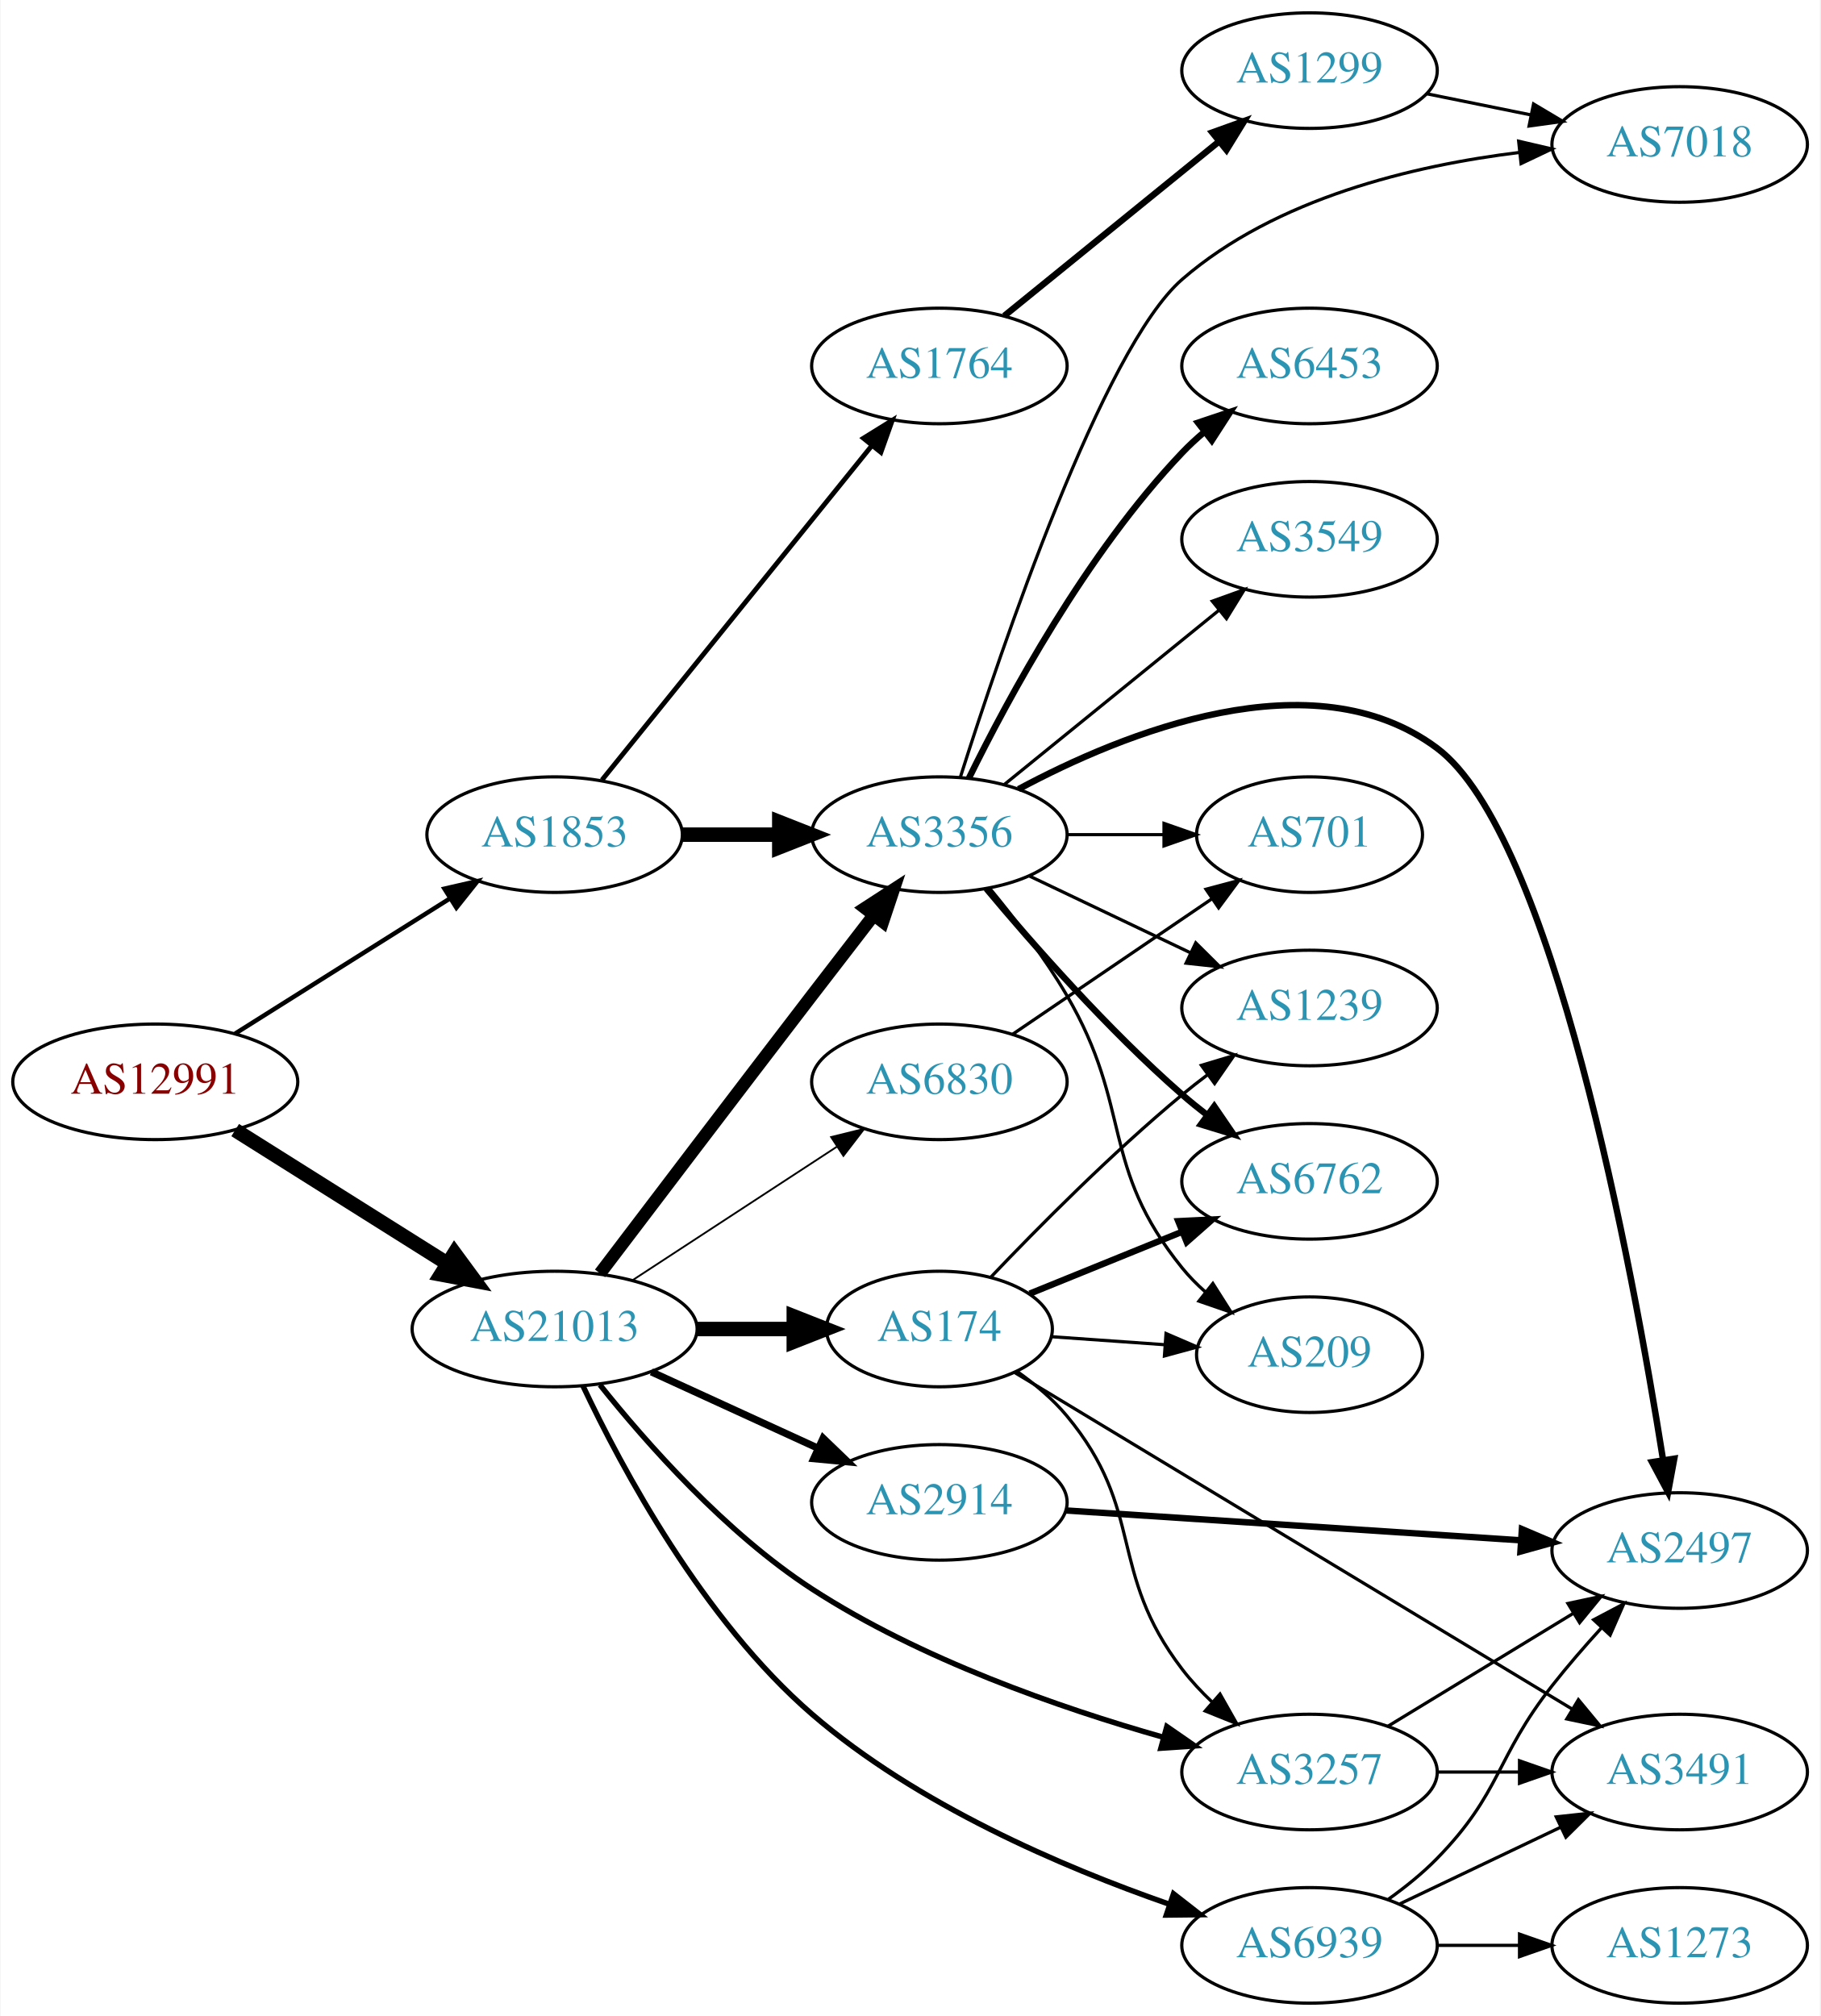
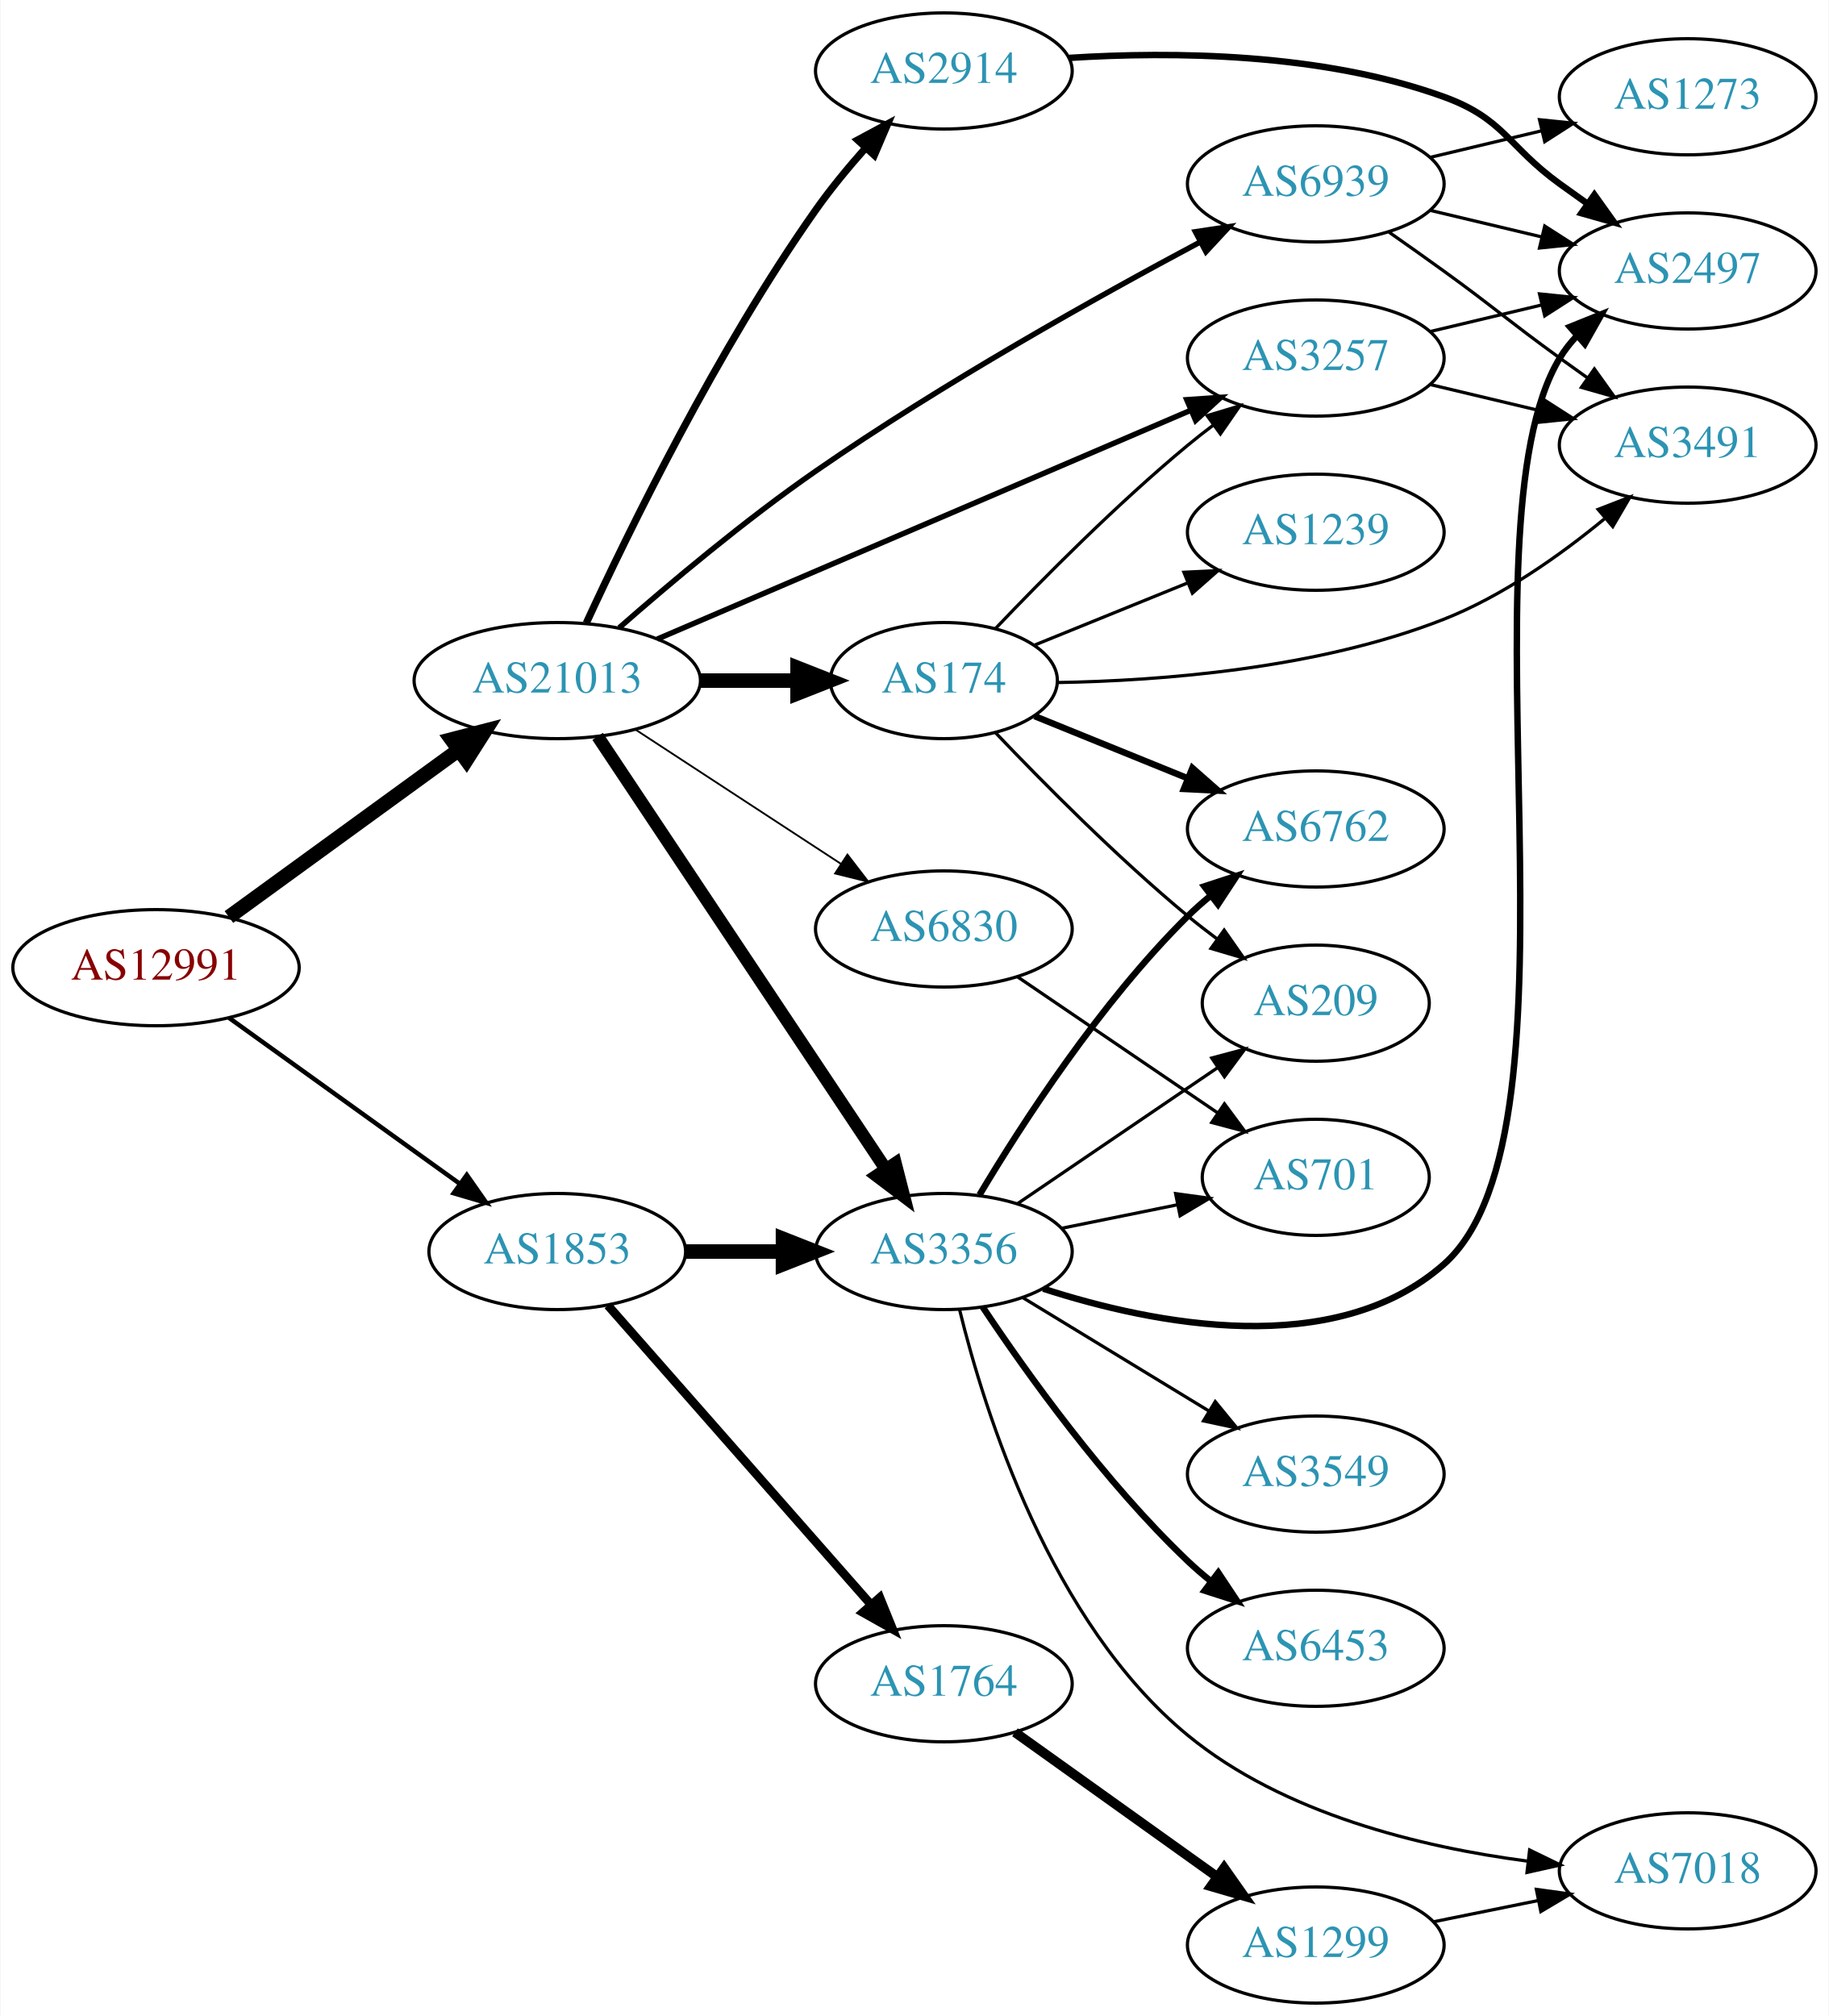
- <svg xmlns="http://www.w3.org/2000/svg" xmlns:xlink="http://www.w3.org/1999/xlink" width="567pt" height="628pt" viewBox="0.00 0.00 566.66 628.00">
-   <g id="graph0" class="graph" transform="scale(1 1) rotate(0) translate(4 624)">
-     <polygon fill="white" stroke="none" points="-4,4 -4,-624 562.663,-624 562.663,4 -4,4" />
+ <svg xmlns="http://www.w3.org/2000/svg" xmlns:xlink="http://www.w3.org/1999/xlink" width="567pt" height="625pt" viewBox="0.00 0.00 566.66 625.00">
+   <g id="graph0" class="graph" transform="scale(1 1) rotate(0) translate(4 621)">
+     <polygon fill="white" stroke="none" points="-4,4 -4,-621 562.663,-621 562.663,4 -4,4" />
    <g id="node1" class="node">
      <g id="a_node1">
        <a xlink:href="/asn/12991" xlink:title="AS12991 ~ Rechenzentrum [AT]">
-           <ellipse fill="#ffffff" stroke="black" cx="44.196" cy="-287" rx="44.393" ry="18" />
-           <text text-anchor="middle" x="44.196" y="-283.3" font-family="Times,serif" font-size="14.00" fill="#880000">AS12991</text>
+           <ellipse fill="#ffffff" stroke="black" cx="44.196" cy="-321" rx="44.393" ry="18" />
+           <text text-anchor="middle" x="44.196" y="-317.3" font-family="Times,serif" font-size="14.00" fill="#880000">AS12991</text>
        </a>
      </g>
    </g>
    <g id="node2" class="node">
      <g id="a_node2">
        <a xlink:href="/asn/1853" xlink:title="AS1853 ~ ACOnet Backbone [AT]">
-           <ellipse fill="#ffffff" stroke="black" cx="168.588" cy="-364" rx="39.794" ry="18" />
-           <text text-anchor="middle" x="168.588" y="-360.3" font-family="Times,serif" font-size="14.00" fill="#2c94b3">AS1853</text>
+           <ellipse fill="#ffffff" stroke="black" cx="168.588" cy="-233" rx="39.794" ry="18" />
+           <text text-anchor="middle" x="168.588" y="-229.3" font-family="Times,serif" font-size="14.00" fill="#2c94b3">AS1853</text>
        </a>
      </g>
    </g>
    <g id="edge1" class="edge">
-       <path fill="none" stroke="black" stroke-width="1.385" d="M69.085,-302.029C88.199,-314.054 115.164,-331.019 136.05,-344.159" />
-       <polygon fill="black" stroke="black" stroke-width="1.385" points="134.26,-347.168 144.589,-349.53 137.988,-341.243 134.26,-347.168" />
+       <path fill="none" stroke="black" stroke-width="1.385" d="M66.796,-305.47C86.667,-291.182 116.3,-269.876 138.298,-254.06" />
+       <polygon fill="black" stroke="black" stroke-width="1.385" points="140.538,-256.76 146.614,-248.081 136.451,-251.077 140.538,-256.76" />
    </g>
    <g id="node3" class="node">
      <g id="a_node3">
        <a xlink:href="/asn/21013" xlink:title="AS21013 ~ Wels, AT [AT]">
-           <ellipse fill="#ffffff" stroke="black" cx="168.588" cy="-210" rx="44.393" ry="18" />
-           <text text-anchor="middle" x="168.588" y="-206.3" font-family="Times,serif" font-size="14.00" fill="#2c94b3">AS21013</text>
+           <ellipse fill="#ffffff" stroke="black" cx="168.588" cy="-410" rx="44.393" ry="18" />
+           <text text-anchor="middle" x="168.588" y="-406.3" font-family="Times,serif" font-size="14.00" fill="#2c94b3">AS21013</text>
        </a>
      </g>
    </g>
    <g id="edge2" class="edge">
-       <path fill="none" stroke="black" stroke-width="4.5" d="M69.085,-271.971C87.955,-260.099 114.478,-243.413 135.249,-230.345" />
-       <polygon fill="black" stroke="black" stroke-width="4.5" points="137.392,-233.649 143.76,-224.991 133.198,-226.984 137.392,-233.649" />
+       <path fill="none" stroke="black" stroke-width="4.5" d="M66.796,-336.707C86.546,-351.068 115.939,-372.442 137.895,-388.408" />
+       <polygon fill="black" stroke="black" stroke-width="4.5" points="135.801,-391.754 146.205,-394.45 140.433,-385.385 135.801,-391.754" />
    </g>
    <g id="node4" class="node">
      <g id="a_node4">
        <a xlink:href="/asn/3356" xlink:title="AS3356 ~ Level 3 Parent, LLC [US]">
-           <ellipse fill="#ffffff" stroke="black" cx="288.431" cy="-364" rx="39.794" ry="18" />
-           <text text-anchor="middle" x="288.431" y="-360.3" font-family="Times,serif" font-size="14.00" fill="#2c94b3">AS3356</text>
+           <ellipse fill="#ffffff" stroke="black" cx="288.431" cy="-233" rx="39.794" ry="18" />
+           <text text-anchor="middle" x="288.431" y="-229.3" font-family="Times,serif" font-size="14.00" fill="#2c94b3">AS3356</text>
        </a>
      </g>
    </g>
    <g id="edge3" class="edge">
-       <path fill="none" stroke="black" stroke-width="4.5" d="M208.501,-364C218.054,-364 228.404,-364 238.367,-364" />
-       <polygon fill="black" stroke="black" stroke-width="4.5" points="238.559,-367.938 248.559,-364 238.559,-360.063 238.559,-367.938" />
+       <path fill="none" stroke="black" stroke-width="4.5" d="M208.501,-233C218.054,-233 228.404,-233 238.367,-233" />
+       <polygon fill="black" stroke="black" stroke-width="4.5" points="238.559,-236.938 248.559,-233 238.559,-229.063 238.559,-236.938" />
    </g>
    <g id="node5" class="node">
      <g id="a_node5">
        <a xlink:href="/asn/1764" xlink:title="AS1764 ~ NEXTLAYER-AS [AT]">
-           <ellipse fill="#ffffff" stroke="black" cx="288.431" cy="-510" rx="39.794" ry="18" />
-           <text text-anchor="middle" x="288.431" y="-506.3" font-family="Times,serif" font-size="14.00" fill="#2c94b3">AS1764</text>
+           <ellipse fill="#ffffff" stroke="black" cx="288.431" cy="-99" rx="39.794" ry="18" />
+           <text text-anchor="middle" x="288.431" y="-95.3" font-family="Times,serif" font-size="14.00" fill="#2c94b3">AS1764</text>
        </a>
      </g>
    </g>
    <g id="edge4" class="edge">
-       <path fill="none" stroke="black" stroke-width="1.5" d="M183.337,-381.034C204.093,-406.749 243.538,-455.619 267.462,-485.26" />
-       <polygon fill="black" stroke="black" stroke-width="1.5" points="264.765,-487.491 273.77,-493.075 270.212,-483.095 264.765,-487.491" />
-     </g>
-     <g id="edge19" class="edge">
-       <path fill="none" stroke="black" stroke-width="3.938" d="M182.722,-227.327C198.402,-247.993 225.438,-283.57 248.784,-314 255.029,-322.14 261.869,-331.005 268.035,-338.979" />
-       <polygon fill="black" stroke="black" stroke-width="3.938" points="265.276,-341.133 274.164,-346.899 270.812,-336.849 265.276,-341.133" />
+       <path fill="none" stroke="black" stroke-width="2.7" d="M184.275,-216.3C204.74,-193.029 241.982,-150.681 265.675,-123.739" />
+       <polygon fill="black" stroke="black" stroke-width="2.7" points="268.584,-125.731 272.559,-115.911 263.327,-121.109 268.584,-125.731" />
+     </g>
+     <g id="edge18" class="edge">
+       <path fill="none" stroke="black" stroke-width="3.938" d="M181.102,-392.706C201.924,-361.431 245.934,-295.329 270.299,-258.733" />
+       <polygon fill="black" stroke="black" stroke-width="3.938" points="273.415,-260.367 276.044,-250.103 267.588,-256.488 273.415,-260.367" />
+     </g>
+     <g id="node14" class="node">
+       <g id="a_node14">
+         <a xlink:href="/asn/174" xlink:title="AS174 ~ Cogent Communications [US]">
+           <ellipse fill="#ffffff" stroke="black" cx="288.431" cy="-410" rx="35.194" ry="18" />
+           <text text-anchor="middle" x="288.431" y="-406.3" font-family="Times,serif" font-size="14.00" fill="#2c94b3">AS174</text>
+         </a>
+       </g>
+     </g>
+     <g id="edge14" class="edge">
+       <path fill="none" stroke="black" stroke-width="4.5" d="M212.799,-410C222.647,-410 233.127,-410 243.024,-410" />
+       <polygon fill="black" stroke="black" stroke-width="4.5" points="243.076,-413.938 253.076,-410 243.076,-406.063 243.076,-413.938" />
    </g>
    <g id="node15" class="node">
      <g id="a_node15">
-         <a xlink:href="/asn/3257" xlink:title="AS3257 ~ GTT [DE]">
-           <ellipse fill="#ffffff" stroke="black" cx="403.724" cy="-72" rx="39.794" ry="18" />
-           <text text-anchor="middle" x="403.724" y="-68.3" font-family="Times,serif" font-size="14.00" fill="#2c94b3">AS3257</text>
+         <a xlink:href="/asn/2914" xlink:title="AS2914 ~ NTT America, Inc. [US]">
+           <ellipse fill="#ffffff" stroke="black" cx="288.431" cy="-599" rx="39.794" ry="18" />
+           <text text-anchor="middle" x="288.431" y="-595.3" font-family="Times,serif" font-size="14.00" fill="#2c94b3">AS2914</text>
        </a>
      </g>
    </g>
    <g id="edge15" class="edge">
-       <path fill="none" stroke="black" stroke-width="1.688" d="M182.703,-192.607C197.139,-174.518 221.893,-146.451 248.784,-129 282.544,-107.092 325.901,-92.009 357.994,-82.888" />
-       <polygon fill="black" stroke="black" stroke-width="1.688" points="359.279,-86.165 367.991,-80.135 357.421,-79.416 359.279,-86.165" />
+       <path fill="none" stroke="black" stroke-width="2.25" d="M177.598,-427.863C190.662,-456.192 218.19,-512.65 248.784,-556 253.32,-562.427 258.701,-568.949 263.985,-574.906" />
+       <polygon fill="black" stroke="black" stroke-width="2.25" points="261.707,-577.602 271.04,-582.616 266.871,-572.876 261.707,-577.602" />
    </g>
    <g id="node16" class="node">
      <g id="a_node16">
-         <a xlink:href="/asn/2914" xlink:title="AS2914 ~ NTT America, Inc. [US]">
-           <ellipse fill="#ffffff" stroke="black" cx="288.431" cy="-156" rx="39.794" ry="18" />
-           <text text-anchor="middle" x="288.431" y="-152.3" font-family="Times,serif" font-size="14.00" fill="#2c94b3">AS2914</text>
+         <a xlink:href="/asn/3257" xlink:title="AS3257 ~ GTT [DE]">
+           <ellipse fill="#ffffff" stroke="black" cx="403.724" cy="-510" rx="39.794" ry="18" />
+           <text text-anchor="middle" x="403.724" y="-506.3" font-family="Times,serif" font-size="14.00" fill="#2c94b3">AS3257</text>
        </a>
      </g>
    </g>
    <g id="edge16" class="edge">
-       <path fill="none" stroke="black" stroke-width="2.25" d="M198.718,-196.652C214.329,-189.498 233.727,-180.609 250.399,-172.97" />
-       <polygon fill="black" stroke="black" stroke-width="2.25" points="252.218,-175.986 259.851,-168.638 249.302,-169.622 252.218,-175.986" />
+       <path fill="none" stroke="black" stroke-width="1.688" d="M199.589,-422.869C241.841,-440.992 318.854,-474.025 364.953,-493.799" />
+       <polygon fill="black" stroke="black" stroke-width="1.688" points="363.727,-497.081 374.297,-497.807 366.487,-490.648 363.727,-497.081" />
    </g>
    <g id="node17" class="node">
      <g id="a_node17">
-         <a xlink:href="/asn/174" xlink:title="AS174 ~ Cogent Communications [US]">
-           <ellipse fill="#ffffff" stroke="black" cx="288.431" cy="-210" rx="35.194" ry="18" />
-           <text text-anchor="middle" x="288.431" y="-206.3" font-family="Times,serif" font-size="14.00" fill="#2c94b3">AS174</text>
+         <a xlink:href="/asn/6830" xlink:title="AS6830 ~ LGI-UPC [AT]">
+           <ellipse fill="#ffffff" stroke="black" cx="288.431" cy="-333" rx="39.794" ry="18" />
+           <text text-anchor="middle" x="288.431" y="-329.3" font-family="Times,serif" font-size="14.00" fill="#2c94b3">AS6830</text>
        </a>
      </g>
    </g>
    <g id="edge17" class="edge">
-       <path fill="none" stroke="black" stroke-width="4.5" d="M212.799,-210C222.647,-210 233.127,-210 243.024,-210" />
-       <polygon fill="black" stroke="black" stroke-width="4.5" points="243.076,-213.938 253.076,-210 243.076,-206.063 243.076,-213.938" />
+       <path fill="none" stroke="black" stroke-width="0.562" d="M192.87,-394.787C211.1,-382.876 236.621,-366.2 256.556,-353.174" />
+       <polygon fill="black" stroke="black" stroke-width="0.562" points="258.54,-356.059 264.997,-347.659 254.711,-350.199 258.54,-356.059" />
    </g>
    <g id="node18" class="node">
      <g id="a_node18">
-         <a xlink:href="/asn/6830" xlink:title="AS6830 ~ LGI-UPC [AT]">
-           <ellipse fill="#ffffff" stroke="black" cx="288.431" cy="-287" rx="39.794" ry="18" />
-           <text text-anchor="middle" x="288.431" y="-283.3" font-family="Times,serif" font-size="14.00" fill="#2c94b3">AS6830</text>
-         </a>
-       </g>
-     </g>
-     <g id="edge18" class="edge">
-       <path fill="none" stroke="black" stroke-width="0.562" d="M192.87,-225.213C211.1,-237.124 236.621,-253.8 256.556,-266.826" />
-       <polygon fill="black" stroke="black" stroke-width="0.562" points="254.711,-269.801 264.997,-272.341 258.54,-263.941 254.711,-269.801" />
-     </g>
-     <g id="node19" class="node">
-       <g id="a_node19">
        <a xlink:href="/asn/6939" xlink:title="AS6939 ~ Hurricane Electric LLC [US]">
-           <ellipse fill="#ffffff" stroke="black" cx="403.724" cy="-18" rx="39.794" ry="18" />
-           <text text-anchor="middle" x="403.724" y="-14.3" font-family="Times,serif" font-size="14.00" fill="#2c94b3">AS6939</text>
-         </a>
-       </g>
-     </g>
-     <g id="edge20" class="edge">
-       <path fill="none" stroke="black" stroke-width="1.688" d="M177.394,-192.317C189.443,-166.765 214.783,-119.371 248.784,-90 281.361,-61.859 326.81,-42.407 359.875,-30.881" />
-       <polygon fill="black" stroke="black" stroke-width="1.688" points="361.358,-34.075 369.711,-27.558 359.117,-27.443 361.358,-34.075" />
+           <ellipse fill="#ffffff" stroke="black" cx="403.724" cy="-564" rx="39.794" ry="18" />
+           <text text-anchor="middle" x="403.724" y="-560.3" font-family="Times,serif" font-size="14.00" fill="#2c94b3">AS6939</text>
+         </a>
+       </g>
+     </g>
+     <g id="edge19" class="edge">
+       <path fill="none" stroke="black" stroke-width="1.688" d="M187.796,-426.39C203.43,-440.104 226.85,-459.809 248.784,-475 288.051,-502.196 336.087,-529.029 367.947,-546.003" />
+       <polygon fill="black" stroke="black" stroke-width="1.688" points="366.409,-549.149 376.885,-550.733 369.683,-542.962 366.409,-549.149" />
    </g>
    <g id="node6" class="node">
      <g id="a_node6">
-         <a xlink:href="/asn/1239" xlink:title="AS1239 ~ Sprint [US]">
-           <ellipse fill="#ffffff" stroke="black" cx="403.724" cy="-310" rx="39.794" ry="18" />
-           <text text-anchor="middle" x="403.724" y="-306.3" font-family="Times,serif" font-size="14.00" fill="#2c94b3">AS1239</text>
+         <a xlink:href="/asn/6453" xlink:title="AS6453 ~ TATA COMMUNICATIONS (AMERICA) INC [US]">
+           <ellipse fill="#ffffff" stroke="black" cx="403.724" cy="-110" rx="39.794" ry="18" />
+           <text text-anchor="middle" x="403.724" y="-106.3" font-family="Times,serif" font-size="14.00" fill="#2c94b3">AS6453</text>
        </a>
      </g>
    </g>
    <g id="edge5" class="edge">
-       <path fill="none" stroke="black" d="M316.567,-351.066C331.561,-343.919 350.382,-334.948 366.605,-327.215" />
-       <polygon fill="black" stroke="black" points="368.288,-330.291 375.809,-322.829 365.276,-323.972 368.288,-330.291" />
+       <path fill="none" stroke="black" stroke-width="2" d="M300.473,-215.789C313.965,-195.542 338.212,-161.577 364.077,-137 366.247,-134.939 368.585,-132.915 370.999,-130.961" />
+       <polygon fill="black" stroke="black" stroke-width="2" points="373.504,-133.455 379.367,-124.63 369.28,-127.873 373.504,-133.455" />
    </g>
    <g id="node7" class="node">
      <g id="a_node7">
        <a xlink:href="/asn/6762" xlink:title="AS6762 ~ TELECOM ITALIA SPARKLE S.p.A. [IT]">
-           <ellipse fill="#ffffff" stroke="black" cx="403.724" cy="-256" rx="39.794" ry="18" />
-           <text text-anchor="middle" x="403.724" y="-252.3" font-family="Times,serif" font-size="14.00" fill="#2c94b3">AS6762</text>
+           <ellipse fill="#ffffff" stroke="black" cx="403.724" cy="-364" rx="39.794" ry="18" />
+           <text text-anchor="middle" x="403.724" y="-360.3" font-family="Times,serif" font-size="14.00" fill="#2c94b3">AS6762</text>
        </a>
      </g>
    </g>
    <g id="edge6" class="edge">
-       <path fill="none" stroke="black" stroke-width="2" d="M303.061,-347.183C317.343,-330.071 340.89,-303.255 364.077,-283 366.543,-280.846 369.182,-278.706 371.879,-276.628" />
-       <polygon fill="black" stroke="black" stroke-width="2" points="374.052,-279.375 380.033,-270.63 369.904,-273.736 374.052,-279.375" />
+       <path fill="none" stroke="black" stroke-width="2" d="M299.481,-250.569C312.529,-272.427 336.875,-310.142 364.077,-337 366.207,-339.103 368.516,-341.155 370.911,-343.129" />
+       <polygon fill="black" stroke="black" stroke-width="2" points="369.173,-346.206 379.243,-349.498 373.423,-340.644 369.173,-346.206" />
    </g>
    <g id="node8" class="node">
      <g id="a_node8">
-         <a xlink:href="/asn/6453" xlink:title="AS6453 ~ TATA COMMUNICATIONS (AMERICA) INC [US]">
-           <ellipse fill="#ffffff" stroke="black" cx="403.724" cy="-510" rx="39.794" ry="18" />
-           <text text-anchor="middle" x="403.724" y="-506.3" font-family="Times,serif" font-size="14.00" fill="#2c94b3">AS6453</text>
+         <a xlink:href="/asn/2497" xlink:title="AS2497 ~ Internet Initiative Japan Inc. [JP]">
+           <ellipse fill="#ffffff" stroke="black" cx="519.017" cy="-537" rx="39.794" ry="18" />
+           <text text-anchor="middle" x="519.017" y="-533.3" font-family="Times,serif" font-size="14.00" fill="#2c94b3">AS2497</text>
        </a>
      </g>
    </g>
    <g id="edge7" class="edge">
-       <path fill="none" stroke="black" stroke-width="2" d="M297.663,-381.652C309.753,-406.305 334.152,-451.553 364.077,-483 366.14,-485.168 368.402,-487.267 370.764,-489.273" />
-       <polygon fill="black" stroke="black" stroke-width="2" points="368.993,-492.329 379.037,-495.7 373.287,-486.801 368.993,-492.329" />
+       <path fill="none" stroke="black" stroke-width="2" d="M319.237,-221.487C353.562,-210.389 409.553,-199.239 443.37,-229 490.63,-270.591 446.776,-456.14 479.37,-510 480.88,-512.495 482.718,-514.818 484.763,-516.969" />
+       <polygon fill="black" stroke="black" stroke-width="2" points="482.517,-519.655 492.343,-523.619 487.134,-514.393 482.517,-519.655" />
    </g>
    <g id="node9" class="node">
      <g id="a_node9">
-         <a xlink:href="/asn/2497" xlink:title="AS2497 ~ Internet Initiative Japan Inc. [JP]">
-           <ellipse fill="#ffffff" stroke="black" cx="519.017" cy="-141" rx="39.794" ry="18" />
-           <text text-anchor="middle" x="519.017" y="-137.3" font-family="Times,serif" font-size="14.00" fill="#2c94b3">AS2497</text>
+         <a xlink:href="/asn/3549" xlink:title="AS3549 ~ Level 3 Parent, LLC [US]">
+           <ellipse fill="#ffffff" stroke="black" cx="403.724" cy="-164" rx="39.794" ry="18" />
+           <text text-anchor="middle" x="403.724" y="-160.3" font-family="Times,serif" font-size="14.00" fill="#2c94b3">AS3549</text>
        </a>
      </g>
    </g>
    <g id="edge8" class="edge">
-       <path fill="none" stroke="black" stroke-width="2" d="M313.083,-378.176C345.678,-395.667 404.749,-419.774 443.37,-391 479.36,-364.186 504.36,-229.082 513.819,-169.407" />
-       <polygon fill="black" stroke="black" stroke-width="2" points="517.331,-169.604 515.404,-159.186 510.413,-168.531 517.331,-169.604" />
+       <path fill="none" stroke="black" d="M312.905,-218.703C329.615,-208.526 352.27,-194.728 370.647,-183.536" />
+       <polygon fill="black" stroke="black" points="372.559,-186.469 379.279,-178.279 368.918,-180.491 372.559,-186.469" />
    </g>
    <g id="node10" class="node">
      <g id="a_node10">
-         <a xlink:href="/asn/3549" xlink:title="AS3549 ~ Level 3 Parent, LLC [US]">
-           <ellipse fill="#ffffff" stroke="black" cx="403.724" cy="-456" rx="39.794" ry="18" />
-           <text text-anchor="middle" x="403.724" y="-452.3" font-family="Times,serif" font-size="14.00" fill="#2c94b3">AS3549</text>
+         <a xlink:href="/asn/7018" xlink:title="AS7018 ~ AT&amp;T Services, Inc. [US]">
+           <ellipse fill="#ffffff" stroke="black" cx="519.017" cy="-41" rx="39.794" ry="18" />
+           <text text-anchor="middle" x="519.017" y="-37.3" font-family="Times,serif" font-size="14.00" fill="#2c94b3">AS7018</text>
        </a>
      </g>
    </g>
    <g id="edge9" class="edge">
-       <path fill="none" stroke="black" d="M308.649,-379.607C327.041,-394.542 354.961,-417.214 375.611,-433.983" />
-       <polygon fill="black" stroke="black" points="373.442,-436.73 383.411,-440.317 377.854,-431.296 373.442,-436.73" />
+       <path fill="none" stroke="black" d="M293.303,-214.976C301.046,-183.37 321.484,-117.989 364.077,-83 393.727,-58.644 436.356,-48.349 469.241,-44.029" />
+       <polygon fill="black" stroke="black" points="470.019,-47.462 479.546,-42.826 469.208,-40.509 470.019,-47.462" />
    </g>
    <g id="node11" class="node">
      <g id="a_node11">
-         <a xlink:href="/asn/701" xlink:title="AS701 ~ UUNET [US]">
-           <ellipse fill="#ffffff" stroke="black" cx="403.724" cy="-364" rx="35.194" ry="18" />
-           <text text-anchor="middle" x="403.724" y="-360.3" font-family="Times,serif" font-size="14.00" fill="#2c94b3">AS701</text>
+         <a xlink:href="/asn/209" xlink:title="AS209 ~ CenturyLink Communications, LLC [US]">
+           <ellipse fill="#ffffff" stroke="black" cx="403.724" cy="-310" rx="35.194" ry="18" />
+           <text text-anchor="middle" x="403.724" y="-306.3" font-family="Times,serif" font-size="14.00" fill="#2c94b3">AS209</text>
        </a>
      </g>
    </g>
    <g id="edge10" class="edge">
-       <path fill="none" stroke="black" d="M328.103,-364C337.808,-364 348.299,-364 358.262,-364" />
-       <polygon fill="black" stroke="black" points="358.398,-367.5 368.398,-364 358.398,-360.5 358.398,-367.5" />
+       <path fill="none" stroke="black" d="M311.275,-247.846C328.895,-259.822 353.85,-276.783 373.241,-289.962" />
+       <polygon fill="black" stroke="black" points="371.475,-292.993 381.713,-295.72 375.41,-287.204 371.475,-292.993" />
    </g>
    <g id="node12" class="node">
      <g id="a_node12">
-         <a xlink:href="/asn/7018" xlink:title="AS7018 ~ AT&amp;T Services, Inc. [US]">
-           <ellipse fill="#ffffff" stroke="black" cx="519.017" cy="-579" rx="39.794" ry="18" />
-           <text text-anchor="middle" x="519.017" y="-575.3" font-family="Times,serif" font-size="14.00" fill="#2c94b3">AS7018</text>
+         <a xlink:href="/asn/701" xlink:title="AS701 ~ UUNET [US]">
+           <ellipse fill="#ffffff" stroke="black" cx="403.724" cy="-256" rx="35.194" ry="18" />
+           <text text-anchor="middle" x="403.724" y="-252.3" font-family="Times,serif" font-size="14.00" fill="#2c94b3">AS701</text>
        </a>
      </g>
    </g>
    <g id="edge11" class="edge">
-       <path fill="none" stroke="black" d="M294.943,-381.837C307.551,-421.559 339.313,-515.503 364.077,-537 393.179,-562.262 436.108,-572.472 469.244,-576.528" />
-       <polygon fill="black" stroke="black" points="468.87,-580.008 479.187,-577.599 469.62,-573.048 468.87,-580.008" />
+       <path fill="none" stroke="black" d="M324.967,-240.214C336.31,-242.517 348.971,-245.087 360.727,-247.474" />
+       <polygon fill="black" stroke="black" points="360.274,-250.953 370.771,-249.513 361.667,-244.093 360.274,-250.953" />
    </g>
    <g id="node13" class="node">
      <g id="a_node13">
-         <a xlink:href="/asn/209" xlink:title="AS209 ~ CenturyLink Communications, LLC [US]">
-           <ellipse fill="#ffffff" stroke="black" cx="403.724" cy="-202" rx="35.194" ry="18" />
-           <text text-anchor="middle" x="403.724" y="-198.3" font-family="Times,serif" font-size="14.00" fill="#2c94b3">AS209</text>
+         <a xlink:href="/asn/1299" xlink:title="AS1299 ~ Telia Carrier [EU]">
+           <ellipse fill="#ffffff" stroke="black" cx="403.724" cy="-18" rx="39.794" ry="18" />
+           <text text-anchor="middle" x="403.724" y="-14.3" font-family="Times,serif" font-size="14.00" fill="#2c94b3">AS1299</text>
        </a>
      </g>
    </g>
    <g id="edge12" class="edge">
-       <path fill="none" stroke="black" d="M304.18,-347.195C311.926,-337.841 321.208,-325.743 328.077,-314 348.793,-278.588 338.255,-260.88 364.077,-229 366.189,-226.392 368.616,-223.927 371.203,-221.626" />
-       <polygon fill="black" stroke="black" points="373.613,-224.183 379.287,-215.236 369.272,-218.692 373.613,-224.183" />
-     </g>
-     <g id="node14" class="node">
-       <g id="a_node14">
-         <a xlink:href="/asn/1299" xlink:title="AS1299 ~ Telia Carrier [EU]">
-           <ellipse fill="#ffffff" stroke="black" cx="403.724" cy="-602" rx="39.794" ry="18" />
-           <text text-anchor="middle" x="403.724" y="-598.3" font-family="Times,serif" font-size="14.00" fill="#2c94b3">AS1299</text>
-         </a>
-       </g>
+       <path fill="none" stroke="black" stroke-width="3" d="M310.475,-83.954C328.089,-71.361 353.428,-53.245 373.094,-39.184" />
+       <polygon fill="black" stroke="black" stroke-width="3" points="375.309,-41.903 381.408,-33.24 371.238,-36.209 375.309,-41.903" />
    </g>
    <g id="edge13" class="edge">
-       <path fill="none" stroke="black" stroke-width="2" d="M308.649,-525.607C327.041,-540.542 354.961,-563.214 375.611,-579.983" />
-       <polygon fill="black" stroke="black" stroke-width="2" points="373.442,-582.73 383.411,-586.317 377.854,-577.296 373.442,-582.73" />
-     </g>
-     <g id="edge14" class="edge">
-       <path fill="none" stroke="black" d="M440.26,-594.786C450.488,-592.709 461.789,-590.415 472.531,-588.234" />
-       <polygon fill="black" stroke="black" points="473.503,-591.608 482.607,-586.189 472.111,-584.748 473.503,-591.608" />
-     </g>
-     <g id="edge22" class="edge">
-       <path fill="none" stroke="black" d="M428.198,-86.297C444.908,-96.474 467.563,-110.272 485.94,-121.464" />
-       <polygon fill="black" stroke="black" points="484.211,-124.509 494.572,-126.721 487.852,-118.531 484.211,-124.509" />
+       <path fill="none" stroke="black" d="M440.26,-25.214C450.488,-27.291 461.789,-29.585 472.531,-31.766" />
+       <polygon fill="black" stroke="black" points="472.111,-35.252 482.607,-33.811 473.503,-28.392 472.111,-35.252" />
+     </g>
+     <g id="edge23" class="edge">
+       <path fill="none" stroke="black" stroke-width="2" d="M316.567,-398.982C330.771,-393.215 348.408,-386.054 364.018,-379.715" />
+       <polygon fill="black" stroke="black" stroke-width="2" points="365.478,-382.9 373.427,-375.895 362.845,-376.414 365.478,-382.9" />
+     </g>
+     <g id="edge26" class="edge">
+       <path fill="none" stroke="black" d="M304.456,-393.839C319.054,-378.501 342.166,-355.159 364.077,-337 366.956,-334.614 370.039,-332.22 373.16,-329.896" />
+       <polygon fill="black" stroke="black" points="375.33,-332.647 381.401,-323.964 371.24,-326.965 375.33,-332.647" />
+     </g>
+     <g id="edge27" class="edge">
+       <path fill="none" stroke="black" d="M304.456,-426.161C319.054,-441.499 342.166,-464.841 364.077,-483 366.598,-485.089 369.275,-487.184 371.997,-489.233" />
+       <polygon fill="black" stroke="black" points="370.042,-492.139 380.189,-495.187 374.157,-486.477 370.042,-492.139" />
+     </g>
+     <g id="node19" class="node">
+       <g id="a_node19">
+         <a xlink:href="/asn/3491" xlink:title="AS3491 ~ PCCW Global, Inc. [US]">
+           <ellipse fill="#ffffff" stroke="black" cx="519.017" cy="-483" rx="39.794" ry="18" />
+           <text text-anchor="middle" x="519.017" y="-479.3" font-family="Times,serif" font-size="14.00" fill="#2c94b3">AS3491</text>
+         </a>
+       </g>
+     </g>
+     <g id="edge25" class="edge">
+       <path fill="none" stroke="black" d="M323.651,-409.397C355.663,-409.938 404.274,-413.632 443.37,-429 461.615,-436.172 479.5,-448.854 493.188,-460.126" />
+       <polygon fill="black" stroke="black" points="491.253,-463.076 501.133,-466.901 495.794,-457.749 491.253,-463.076" />
    </g>
    <g id="node20" class="node">
      <g id="a_node20">
-         <a xlink:href="/asn/3491" xlink:title="AS3491 ~ PCCW Global, Inc. [US]">
-           <ellipse fill="#ffffff" stroke="black" cx="519.017" cy="-72" rx="39.794" ry="18" />
-           <text text-anchor="middle" x="519.017" y="-68.3" font-family="Times,serif" font-size="14.00" fill="#2c94b3">AS3491</text>
-         </a>
-       </g>
+         <a xlink:href="/asn/1239" xlink:title="AS1239 ~ Sprint [US]">
+           <ellipse fill="#ffffff" stroke="black" cx="403.724" cy="-456" rx="39.794" ry="18" />
+           <text text-anchor="middle" x="403.724" y="-452.3" font-family="Times,serif" font-size="14.00" fill="#2c94b3">AS1239</text>
+         </a>
+       </g>
+     </g>
+     <g id="edge24" class="edge">
+       <path fill="none" stroke="black" d="M316.567,-421.018C330.771,-426.785 348.408,-433.946 364.018,-440.285" />
+       <polygon fill="black" stroke="black" points="362.845,-443.586 373.427,-444.105 365.478,-437.1 362.845,-443.586" />
+     </g>
+     <g id="edge20" class="edge">
+       <path fill="none" stroke="black" stroke-width="2" d="M327.341,-603.057C359.266,-605.074 405.63,-604.678 443.37,-591 462.173,-584.185 463.17,-575.729 479.37,-564 482.173,-561.971 485.105,-559.875 488.045,-557.79" />
+       <polygon fill="black" stroke="black" stroke-width="2" points="490.096,-560.627 496.26,-552.009 486.068,-554.903 490.096,-560.627" />
+     </g>
+     <g id="edge22" class="edge">
+       <path fill="none" stroke="black" d="M439.331,-518.248C450.202,-520.838 462.357,-523.735 473.799,-526.462" />
+       <polygon fill="black" stroke="black" points="473.082,-529.889 483.621,-528.803 474.705,-523.08 473.082,-529.889" />
    </g>
    <g id="edge21" class="edge">
-       <path fill="none" stroke="black" d="M443.396,-72C451.599,-72 460.363,-72 468.895,-72" />
-       <polygon fill="black" stroke="black" points="469.134,-75.5 479.134,-72 469.134,-68.5 469.134,-75.5" />
+       <path fill="none" stroke="black" d="M439.331,-501.752C450.202,-499.162 462.357,-496.265 473.799,-493.538" />
+       <polygon fill="black" stroke="black" points="474.705,-496.92 483.621,-491.197 473.082,-490.111 474.705,-496.92" />
+     </g>
+     <g id="edge28" class="edge">
+       <path fill="none" stroke="black" d="M311.275,-318.154C328.895,-306.178 353.85,-289.217 373.241,-276.038" />
+       <polygon fill="black" stroke="black" points="375.41,-278.796 381.713,-270.28 371.475,-273.007 375.41,-278.796" />
    </g>
    <g id="edge29" class="edge">
-       <path fill="none" stroke="black" stroke-width="2" d="M327.691,-153.489C366.672,-150.931 427.25,-146.956 469.561,-144.18" />
-       <polygon fill="black" stroke="black" stroke-width="2" points="469.882,-147.666 479.632,-143.519 469.424,-140.681 469.882,-147.666" />
-     </g>
-     <g id="edge23" class="edge">
-       <path fill="none" stroke="black" d="M304.456,-226.161C319.054,-241.499 342.166,-264.841 364.077,-283 366.598,-285.089 369.275,-287.184 371.997,-289.233" />
-       <polygon fill="black" stroke="black" points="370.042,-292.139 380.189,-295.187 374.157,-286.477 370.042,-292.139" />
-     </g>
-     <g id="edge24" class="edge">
-       <path fill="none" stroke="black" stroke-width="2" d="M316.567,-221.018C330.771,-226.785 348.408,-233.946 364.018,-240.285" />
-       <polygon fill="black" stroke="black" stroke-width="2" points="362.845,-243.586 373.427,-244.105 365.478,-237.1 362.845,-243.586" />
-     </g>
-     <g id="edge27" class="edge">
-       <path fill="none" stroke="black" d="M323.422,-207.6C334.513,-206.817 346.99,-205.936 358.708,-205.108" />
-       <polygon fill="black" stroke="black" points="359.028,-208.594 368.756,-204.399 358.534,-201.612 359.028,-208.594" />
-     </g>
-     <g id="edge26" class="edge">
-       <path fill="none" stroke="black" d="M312.771,-196.684C318.275,-192.782 323.783,-188.158 328.077,-183 352.765,-153.347 340.622,-134.637 364.077,-104 366.832,-100.401 370.064,-96.943 373.465,-93.718" />
-       <polygon fill="black" stroke="black" points="375.845,-96.286 381.06,-87.063 371.232,-91.021 375.845,-96.286" />
-     </g>
-     <g id="edge25" class="edge">
-       <path fill="none" stroke="black" d="M311.765,-196.517C352.397,-171.987 438.549,-119.976 485.631,-91.551" />
-       <polygon fill="black" stroke="black" points="487.473,-94.528 494.225,-86.363 483.855,-88.535 487.473,-94.528" />
-     </g>
-     <g id="edge28" class="edge">
-       <path fill="none" stroke="black" d="M311.275,-301.846C328.895,-313.822 353.85,-330.783 373.241,-343.962" />
-       <polygon fill="black" stroke="black" points="371.475,-346.993 381.713,-349.72 375.41,-341.204 371.475,-346.993" />
-     </g>
-     <g id="edge32" class="edge">
-       <path fill="none" stroke="black" d="M428.318,-32.389C433.574,-36.148 438.906,-40.437 443.37,-45 463.543,-65.617 461.551,-76.318 479.37,-99 484.084,-105 489.458,-111.19 494.669,-116.913" />
-       <polygon fill="black" stroke="black" points="492.225,-119.425 501.597,-124.367 497.353,-114.659 492.225,-119.425" />
-     </g>
-     <g id="edge30" class="edge">
-       <path fill="none" stroke="black" d="M431.86,-30.934C446.854,-38.081 465.675,-47.052 481.898,-54.785" />
-       <polygon fill="black" stroke="black" points="480.569,-58.028 491.102,-59.171 483.581,-51.709 480.569,-58.028" />
+       <path fill="none" stroke="black" d="M439.331,-555.752C450.202,-553.162 462.357,-550.265 473.799,-547.538" />
+       <polygon fill="black" stroke="black" points="474.705,-550.92 483.621,-545.197 473.082,-544.111 474.705,-550.92" />
+     </g>
+     <g id="edge31" class="edge">
+       <path fill="none" stroke="black" d="M426.481,-548.991C432.015,-545.121 437.934,-540.936 443.37,-537 459.57,-525.271 463.17,-521.729 479.37,-510 482.173,-507.971 485.105,-505.875 488.045,-503.79" />
+       <polygon fill="black" stroke="black" points="490.096,-506.627 496.26,-498.009 486.068,-500.903 490.096,-506.627" />
    </g>
    <g id="node21" class="node">
      <g id="a_node21">
        <a xlink:href="/asn/1273" xlink:title="AS1273 ~ Vodafone Group PLC [EU]">
-           <ellipse fill="#ffffff" stroke="black" cx="519.017" cy="-18" rx="39.794" ry="18" />
-           <text text-anchor="middle" x="519.017" y="-14.3" font-family="Times,serif" font-size="14.00" fill="#2c94b3">AS1273</text>
-         </a>
-       </g>
-     </g>
-     <g id="edge31" class="edge">
-       <path fill="none" stroke="black" d="M443.396,-18C451.599,-18 460.363,-18 468.895,-18" />
-       <polygon fill="black" stroke="black" points="469.134,-21.5 479.134,-18 469.134,-14.5 469.134,-21.5" />
+           <ellipse fill="#ffffff" stroke="black" cx="519.017" cy="-591" rx="39.794" ry="18" />
+           <text text-anchor="middle" x="519.017" y="-587.3" font-family="Times,serif" font-size="14.00" fill="#2c94b3">AS1273</text>
+         </a>
+       </g>
+     </g>
+     <g id="edge30" class="edge">
+       <path fill="none" stroke="black" d="M439.331,-572.248C450.202,-574.838 462.357,-577.735 473.799,-580.462" />
+       <polygon fill="black" stroke="black" points="473.082,-583.889 483.621,-582.803 474.705,-577.08 473.082,-583.889" />
    </g>
  </g>
</svg>
